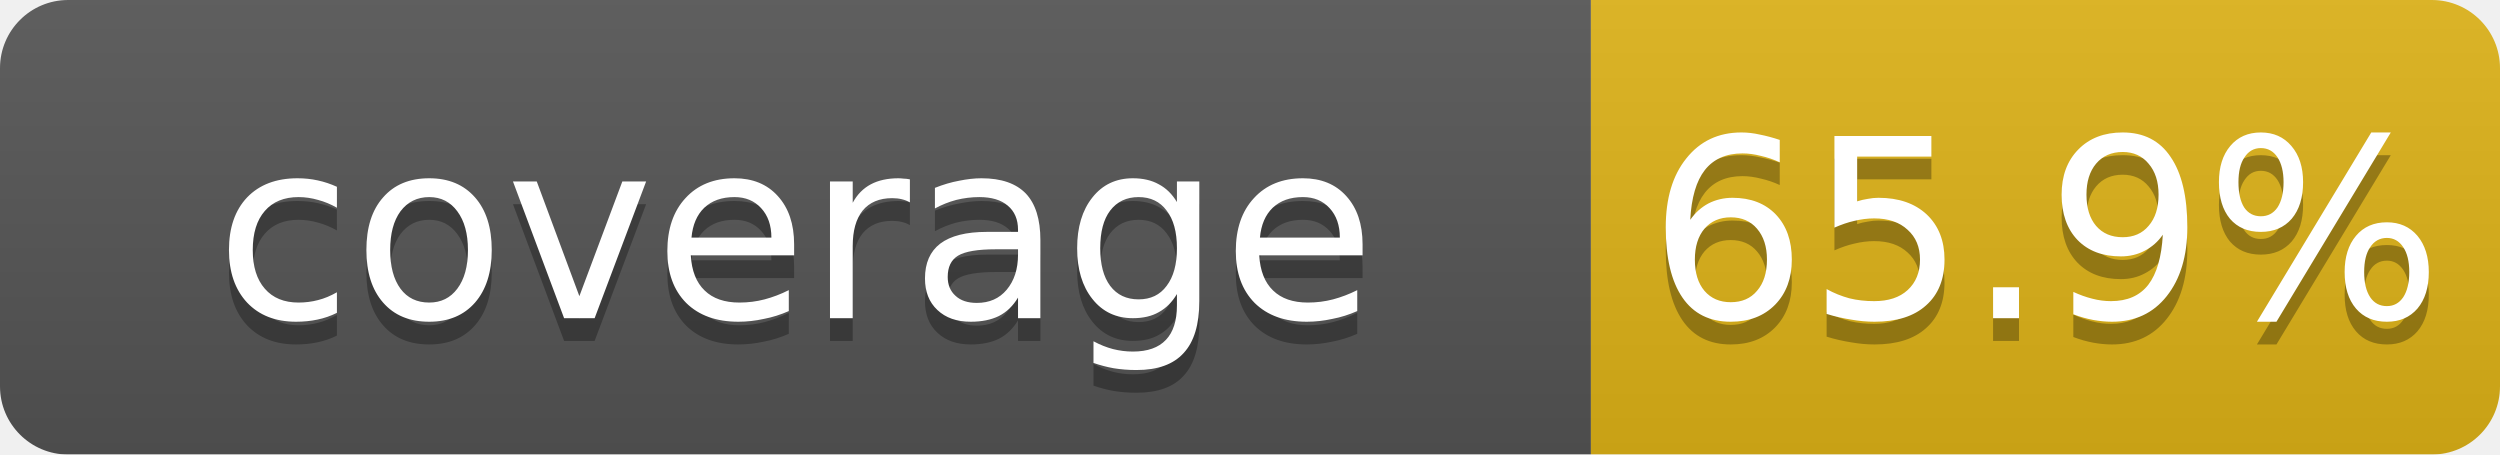
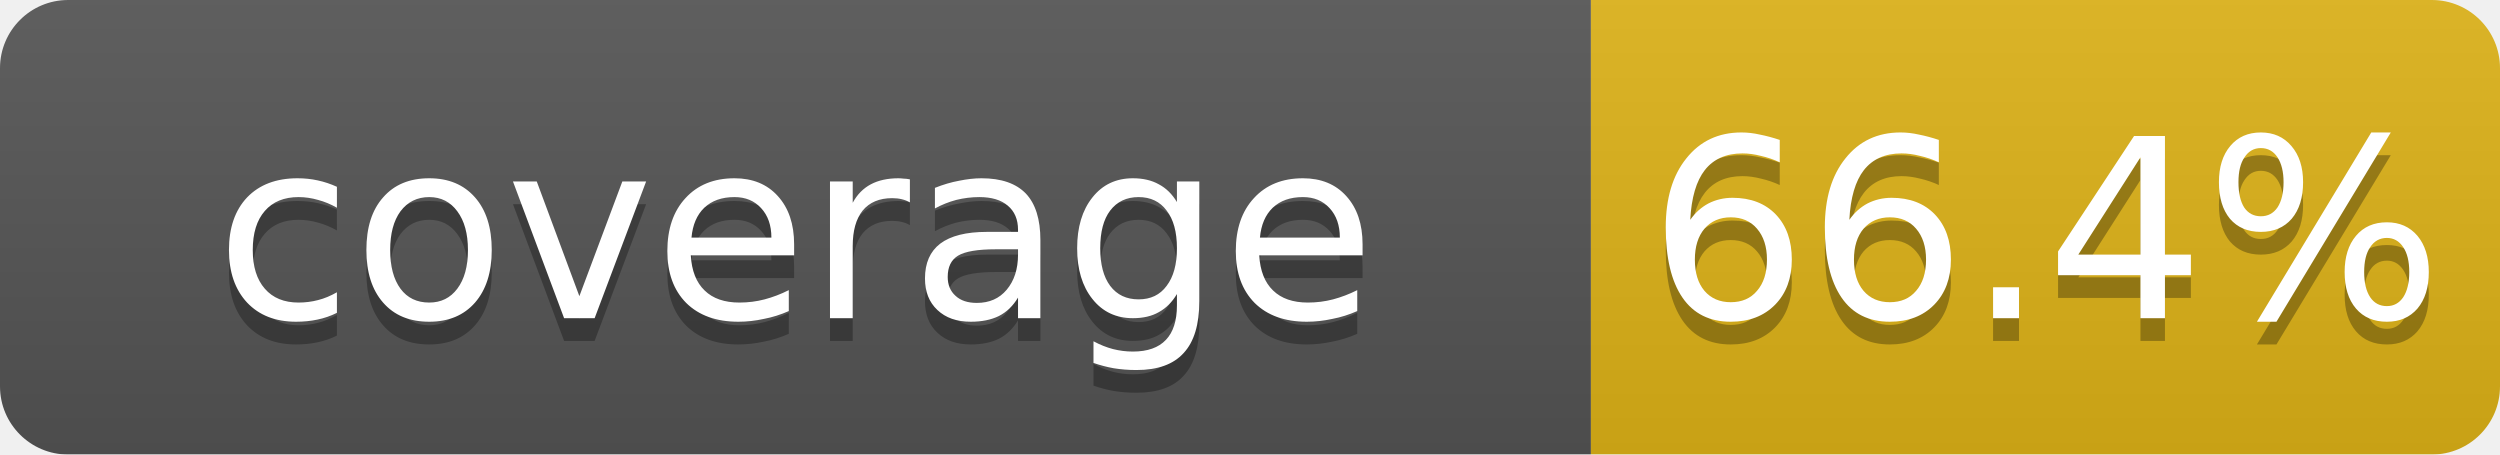
<svg xmlns="http://www.w3.org/2000/svg" width="110" height="20">
  <linearGradient id="b" x2="0" y2="100%">
    <stop offset="0" stop-color="#bbb" stop-opacity=".1" />
    <stop offset="1" stop-opacity=".1" />
  </linearGradient>
  <mask id="a">
    <rect width="110" height="20" rx="3" fill="#fff" />
  </mask>
  <g mask="url(#a)">
    <rect width="70" height="20" fill="#555" />
    <rect x="70" width="40" height="20" fill="#dfb317" />
    <rect width="110" height="20" fill="url(#b)" />
  </g>
  <g fill="#fff" text-anchor="middle" font-family="DejaVu Sans,Verdana,Geneva,sans-serif" font-size="11">
    <text x="35" y="15" fill="#010101" fill-opacity=".3">coverage</text>
    <text x="35" y="14">coverage</text>
-     <text x="90" y="15" fill="#010101" fill-opacity=".3">65.9%</text>
-     <text x="90" y="14">65.9%</text>
+     <text x="90" y="15" fill="#010101" fill-opacity=".3">66.4%</text>
+     <text x="90" y="14">66.4%</text>
  </g>
</svg>
